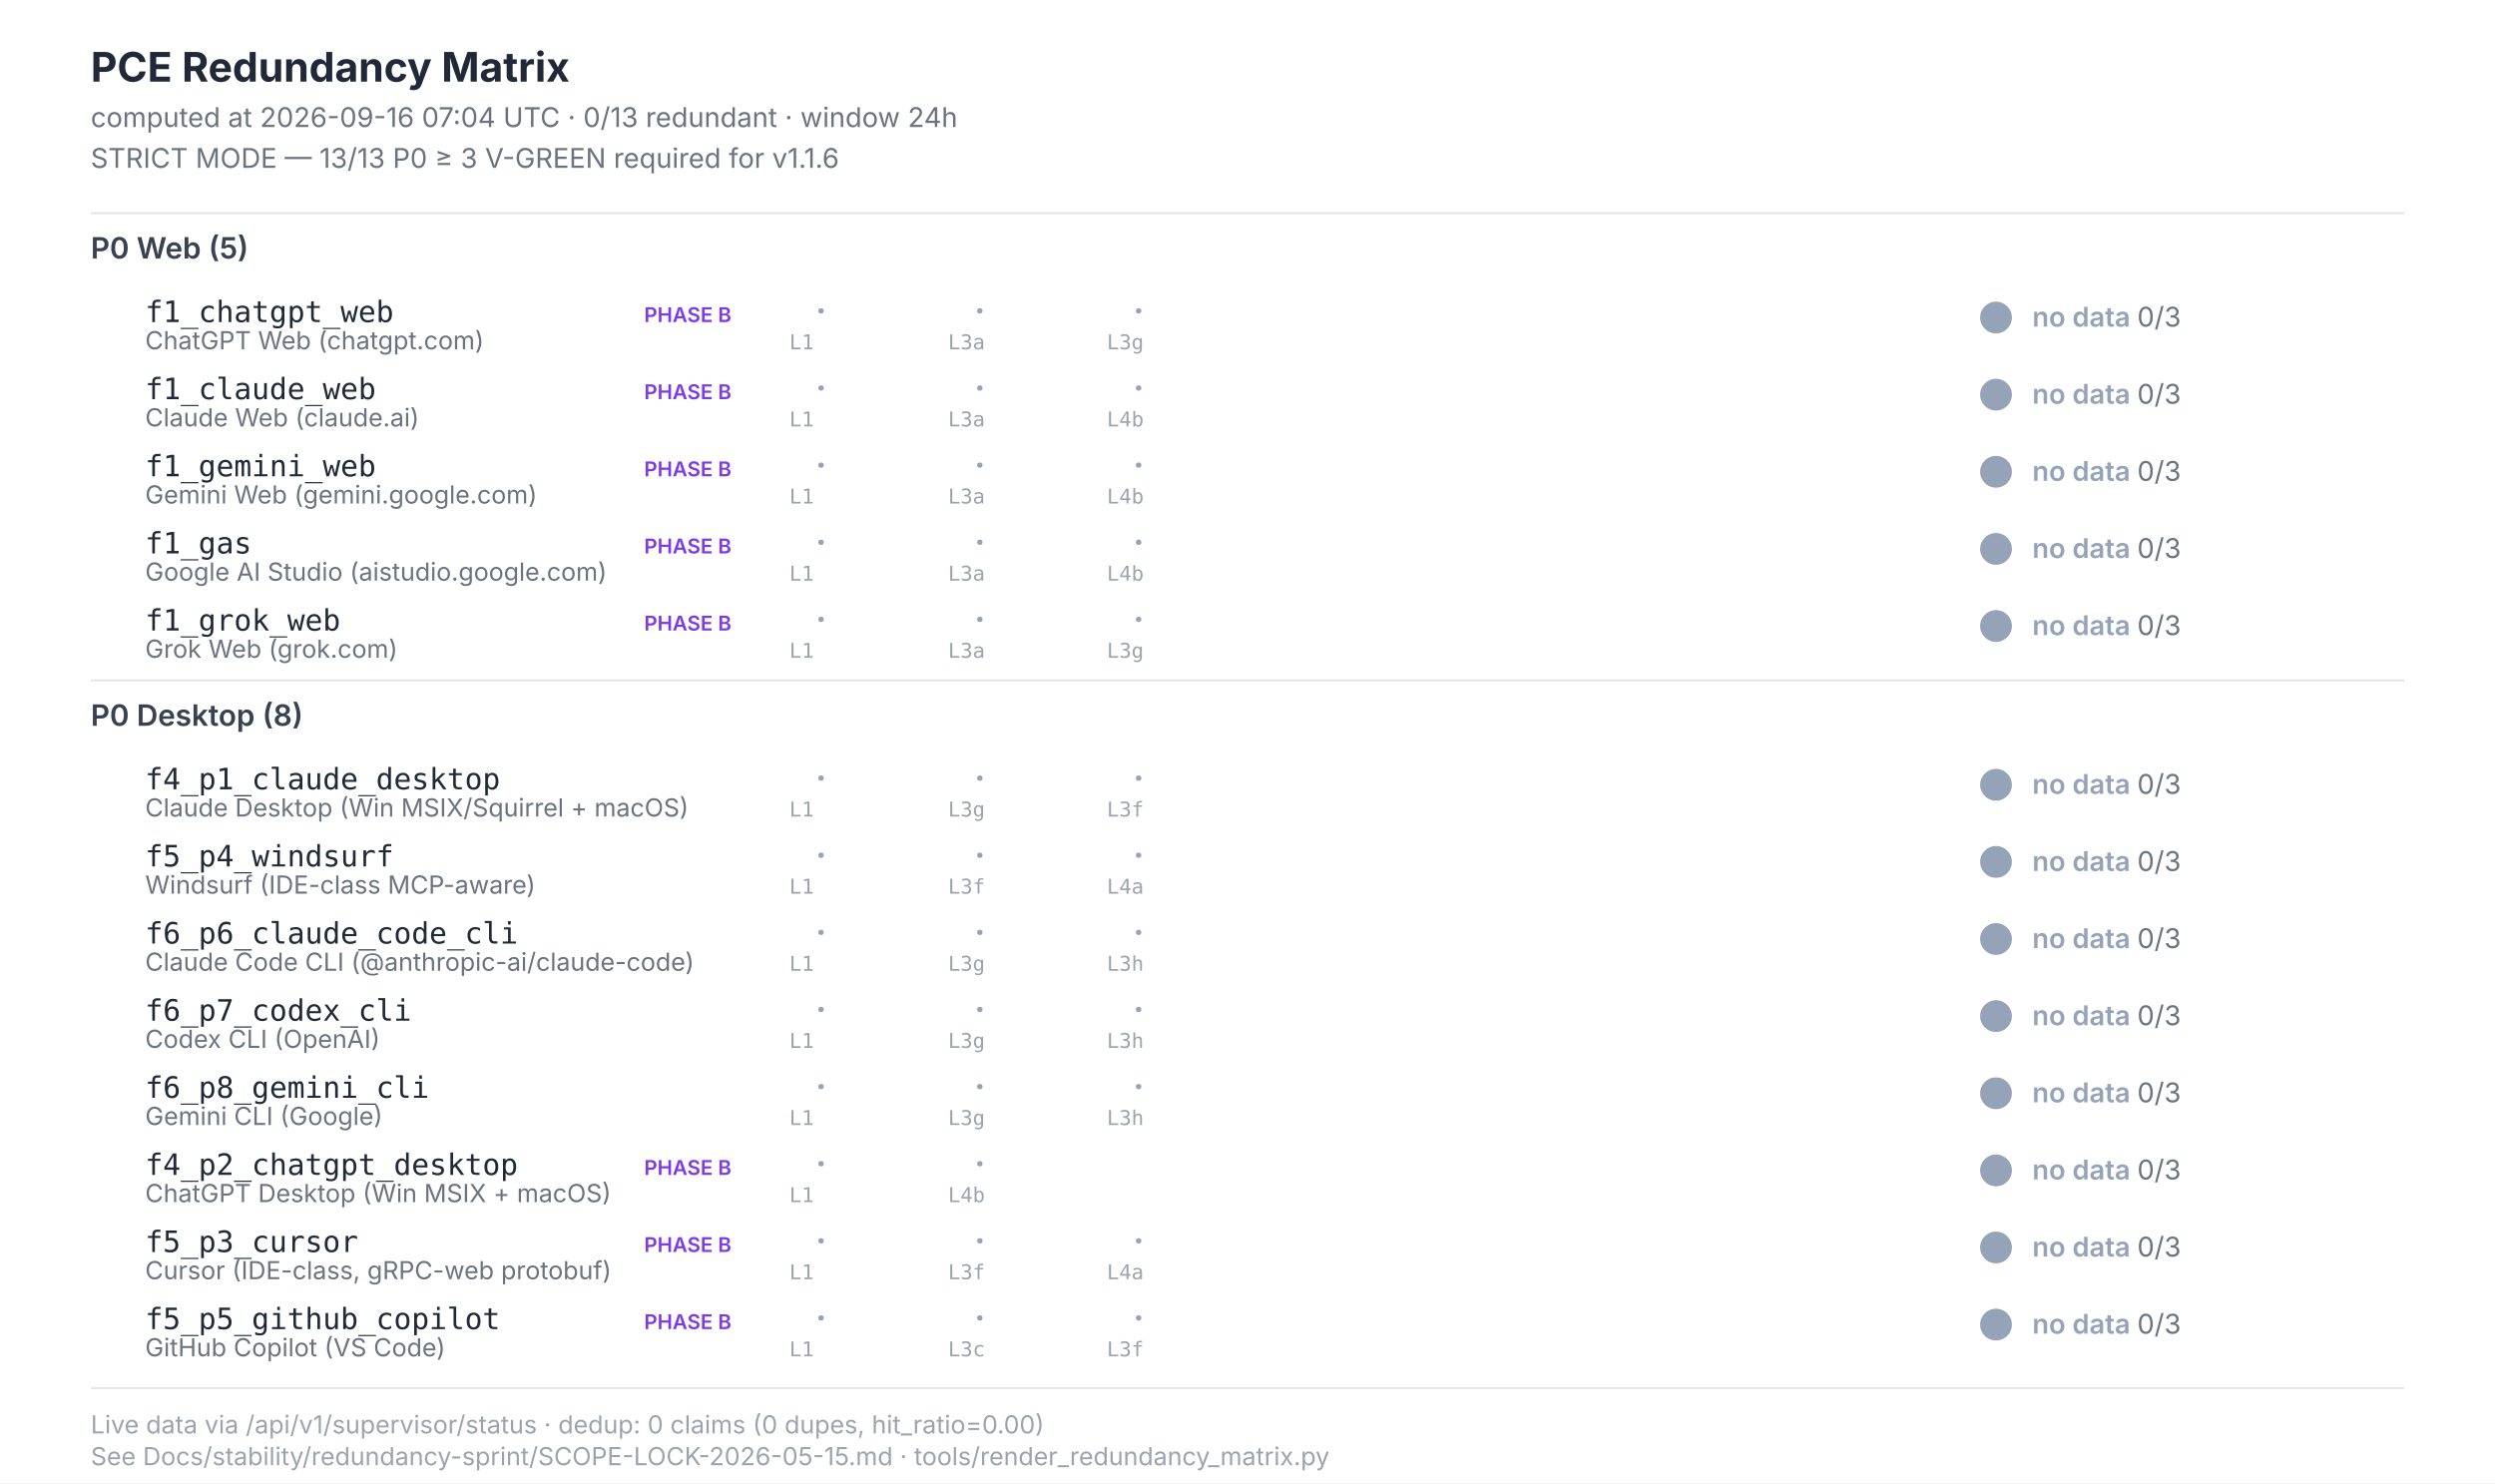
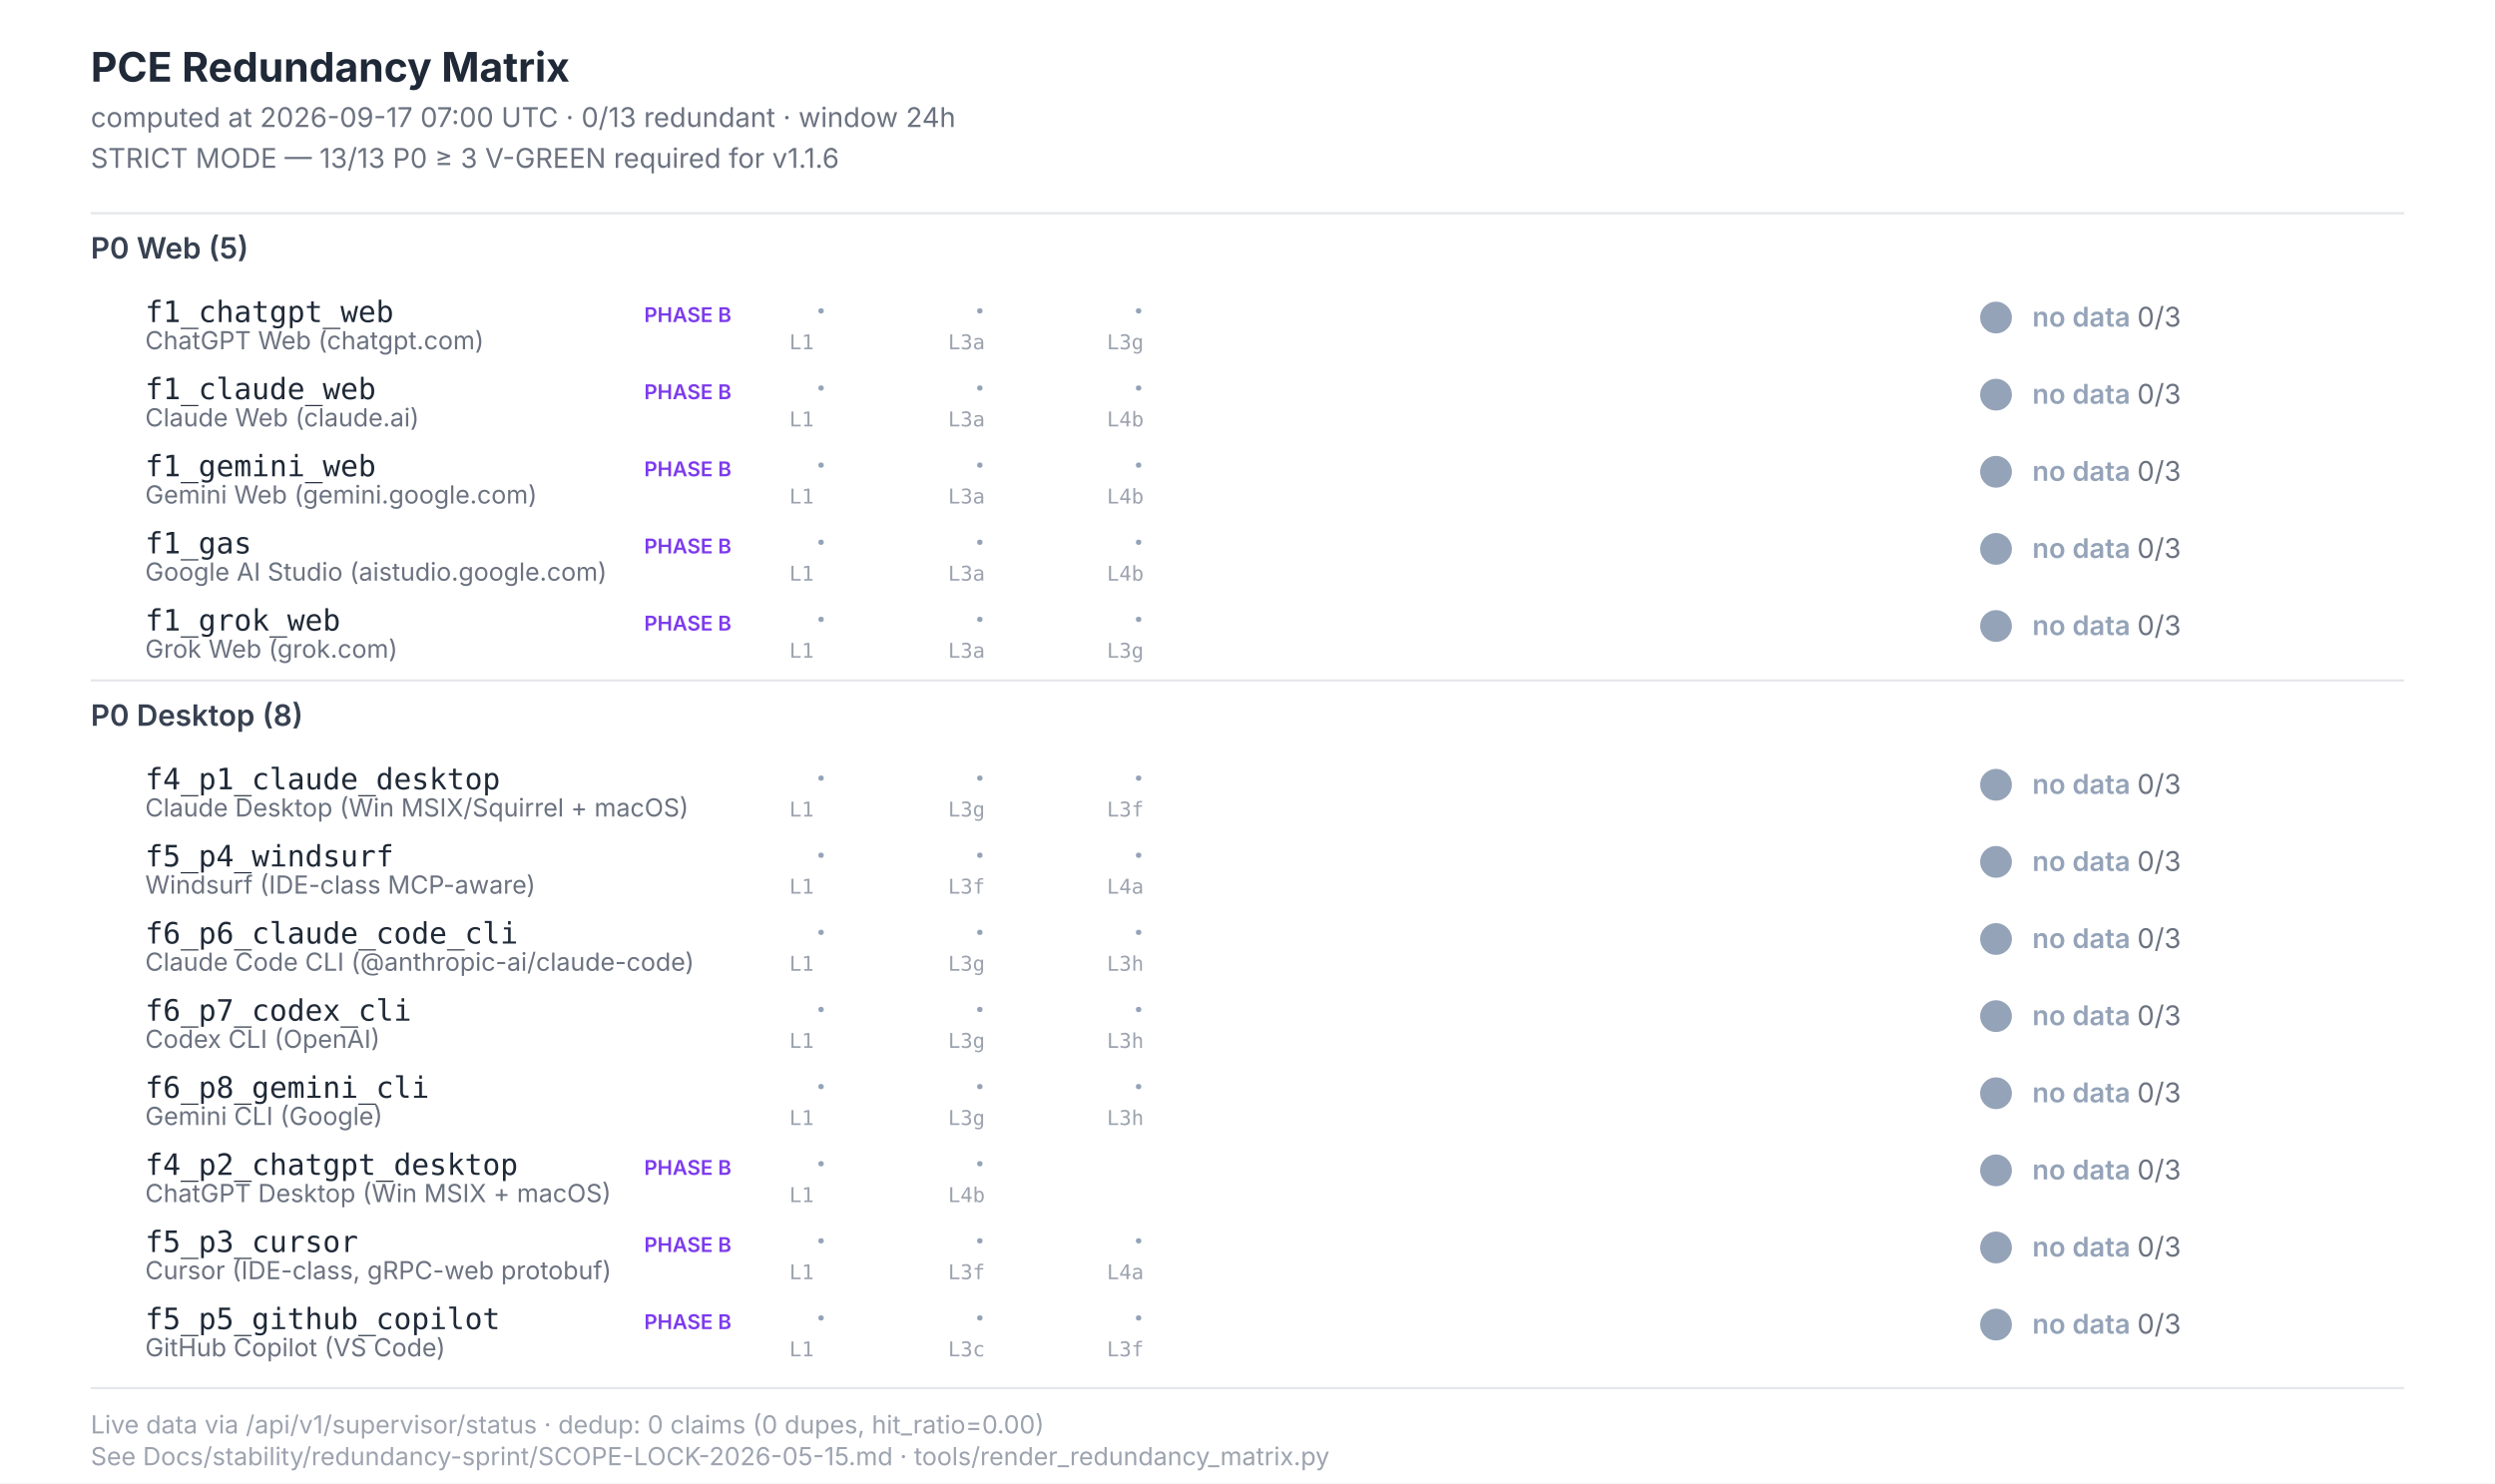
<svg xmlns="http://www.w3.org/2000/svg" width="1100" height="654" viewBox="0 0 1100 654" font-family="Inter, -apple-system, system-ui, sans-serif">
  <style>  .title{font-size:18px;font-weight:700;fill:#1f2937}  .subtitle{font-size:12px;fill:#6b7280}  .section{font-size:13px;font-weight:600;fill:#374151}  .scenario-id{font-size:13px;font-weight:500;fill:#1f2937;font-family:"JetBrains Mono",monospace}  .scenario-label{font-size:11px;fill:#6b7280}  .status-text{font-size:12px;font-weight:600}  .leg-glyph{font-size:14px;font-weight:700;font-family:"Segoe UI Symbol","Apple Color Emoji",sans-serif}  .leg-source{font-size:9px;fill:#9ca3af;font-family:"JetBrains Mono",monospace}  .footer{font-size:11px;fill:#9ca3af}  .phase-b{font-size:9px;font-weight:600;fill:#7c3aed}</style>
  <rect x="0" y="0" width="1100" height="654" fill="#ffffff" />
  <text class="title" x="40" y="36">PCE Redundancy Matrix</text>
-   <text class="subtitle" x="40" y="56">computed at 2026-09-16 07:04 UTC · 0/13 redundant · window 24h</text>
+   <text class="subtitle" x="40" y="56">computed at 2026-09-17 07:00 UTC · 0/13 redundant · window 24h</text>
  <text class="subtitle" x="40" y="74">STRICT MODE — 13/13 P0 ≥ 3 V-GREEN required for v1.1.6</text>
  <line x1="40" y1="94" x2="1060" y2="94" stroke="#e5e7eb" stroke-width="1" />
  <text class="section" x="40" y="114">P0 Web (5)</text>
  <text class="scenario-id" x="64" y="142">f1_chatgpt_web</text>
  <text class="scenario-label" x="64" y="154">ChatGPT Web (chatgpt.com)</text>
  <text class="phase-b" x="284" y="142">PHASE B</text>
  <text class="leg-glyph" x="360" y="142" fill="#94a3b8">·</text>
  <text class="leg-source" x="348" y="154">L1</text>
  <text class="leg-glyph" x="430" y="142" fill="#94a3b8">·</text>
  <text class="leg-source" x="418" y="154">L3a</text>
  <text class="leg-glyph" x="500" y="142" fill="#94a3b8">·</text>
  <text class="leg-source" x="488" y="154">L3g</text>
  <circle cx="880" cy="140" r="7" fill="#94a3b8" />
  <text class="status-text" x="896" y="144" fill="#94a3b8">no data <tspan fill="#6b7280" font-weight="400">0/3</tspan>
  </text>
  <text class="scenario-id" x="64" y="176">f1_claude_web</text>
  <text class="scenario-label" x="64" y="188">Claude Web (claude.ai)</text>
  <text class="phase-b" x="284" y="176">PHASE B</text>
  <text class="leg-glyph" x="360" y="176" fill="#94a3b8">·</text>
  <text class="leg-source" x="348" y="188">L1</text>
  <text class="leg-glyph" x="430" y="176" fill="#94a3b8">·</text>
  <text class="leg-source" x="418" y="188">L3a</text>
  <text class="leg-glyph" x="500" y="176" fill="#94a3b8">·</text>
  <text class="leg-source" x="488" y="188">L4b</text>
  <circle cx="880" cy="174" r="7" fill="#94a3b8" />
  <text class="status-text" x="896" y="178" fill="#94a3b8">no data <tspan fill="#6b7280" font-weight="400">0/3</tspan>
  </text>
  <text class="scenario-id" x="64" y="210">f1_gemini_web</text>
  <text class="scenario-label" x="64" y="222">Gemini Web (gemini.google.com)</text>
  <text class="phase-b" x="284" y="210">PHASE B</text>
  <text class="leg-glyph" x="360" y="210" fill="#94a3b8">·</text>
  <text class="leg-source" x="348" y="222">L1</text>
  <text class="leg-glyph" x="430" y="210" fill="#94a3b8">·</text>
  <text class="leg-source" x="418" y="222">L3a</text>
  <text class="leg-glyph" x="500" y="210" fill="#94a3b8">·</text>
  <text class="leg-source" x="488" y="222">L4b</text>
  <circle cx="880" cy="208" r="7" fill="#94a3b8" />
  <text class="status-text" x="896" y="212" fill="#94a3b8">no data <tspan fill="#6b7280" font-weight="400">0/3</tspan>
  </text>
  <text class="scenario-id" x="64" y="244">f1_gas</text>
  <text class="scenario-label" x="64" y="256">Google AI Studio (aistudio.google.com)</text>
  <text class="phase-b" x="284" y="244">PHASE B</text>
  <text class="leg-glyph" x="360" y="244" fill="#94a3b8">·</text>
  <text class="leg-source" x="348" y="256">L1</text>
  <text class="leg-glyph" x="430" y="244" fill="#94a3b8">·</text>
  <text class="leg-source" x="418" y="256">L3a</text>
  <text class="leg-glyph" x="500" y="244" fill="#94a3b8">·</text>
  <text class="leg-source" x="488" y="256">L4b</text>
  <circle cx="880" cy="242" r="7" fill="#94a3b8" />
  <text class="status-text" x="896" y="246" fill="#94a3b8">no data <tspan fill="#6b7280" font-weight="400">0/3</tspan>
  </text>
  <text class="scenario-id" x="64" y="278">f1_grok_web</text>
  <text class="scenario-label" x="64" y="290">Grok Web (grok.com)</text>
  <text class="phase-b" x="284" y="278">PHASE B</text>
  <text class="leg-glyph" x="360" y="278" fill="#94a3b8">·</text>
  <text class="leg-source" x="348" y="290">L1</text>
  <text class="leg-glyph" x="430" y="278" fill="#94a3b8">·</text>
  <text class="leg-source" x="418" y="290">L3a</text>
  <text class="leg-glyph" x="500" y="278" fill="#94a3b8">·</text>
  <text class="leg-source" x="488" y="290">L3g</text>
  <circle cx="880" cy="276" r="7" fill="#94a3b8" />
  <text class="status-text" x="896" y="280" fill="#94a3b8">no data <tspan fill="#6b7280" font-weight="400">0/3</tspan>
  </text>
  <line x1="40" y1="300" x2="1060" y2="300" stroke="#e5e7eb" stroke-width="1" />
  <text class="section" x="40" y="320">P0 Desktop (8)</text>
  <text class="scenario-id" x="64" y="348">f4_p1_claude_desktop</text>
  <text class="scenario-label" x="64" y="360">Claude Desktop (Win MSIX/Squirrel + macOS)</text>
  <text class="leg-glyph" x="360" y="348" fill="#94a3b8">·</text>
  <text class="leg-source" x="348" y="360">L1</text>
  <text class="leg-glyph" x="430" y="348" fill="#94a3b8">·</text>
  <text class="leg-source" x="418" y="360">L3g</text>
  <text class="leg-glyph" x="500" y="348" fill="#94a3b8">·</text>
  <text class="leg-source" x="488" y="360">L3f</text>
  <circle cx="880" cy="346" r="7" fill="#94a3b8" />
  <text class="status-text" x="896" y="350" fill="#94a3b8">no data <tspan fill="#6b7280" font-weight="400">0/3</tspan>
  </text>
  <text class="scenario-id" x="64" y="382">f5_p4_windsurf</text>
  <text class="scenario-label" x="64" y="394">Windsurf (IDE-class MCP-aware)</text>
  <text class="leg-glyph" x="360" y="382" fill="#94a3b8">·</text>
  <text class="leg-source" x="348" y="394">L1</text>
  <text class="leg-glyph" x="430" y="382" fill="#94a3b8">·</text>
  <text class="leg-source" x="418" y="394">L3f</text>
  <text class="leg-glyph" x="500" y="382" fill="#94a3b8">·</text>
  <text class="leg-source" x="488" y="394">L4a</text>
  <circle cx="880" cy="380" r="7" fill="#94a3b8" />
  <text class="status-text" x="896" y="384" fill="#94a3b8">no data <tspan fill="#6b7280" font-weight="400">0/3</tspan>
  </text>
  <text class="scenario-id" x="64" y="416">f6_p6_claude_code_cli</text>
  <text class="scenario-label" x="64" y="428">Claude Code CLI (@anthropic-ai/claude-code)</text>
  <text class="leg-glyph" x="360" y="416" fill="#94a3b8">·</text>
  <text class="leg-source" x="348" y="428">L1</text>
  <text class="leg-glyph" x="430" y="416" fill="#94a3b8">·</text>
  <text class="leg-source" x="418" y="428">L3g</text>
  <text class="leg-glyph" x="500" y="416" fill="#94a3b8">·</text>
  <text class="leg-source" x="488" y="428">L3h</text>
  <circle cx="880" cy="414" r="7" fill="#94a3b8" />
  <text class="status-text" x="896" y="418" fill="#94a3b8">no data <tspan fill="#6b7280" font-weight="400">0/3</tspan>
  </text>
  <text class="scenario-id" x="64" y="450">f6_p7_codex_cli</text>
  <text class="scenario-label" x="64" y="462">Codex CLI (OpenAI)</text>
  <text class="leg-glyph" x="360" y="450" fill="#94a3b8">·</text>
  <text class="leg-source" x="348" y="462">L1</text>
  <text class="leg-glyph" x="430" y="450" fill="#94a3b8">·</text>
  <text class="leg-source" x="418" y="462">L3g</text>
  <text class="leg-glyph" x="500" y="450" fill="#94a3b8">·</text>
  <text class="leg-source" x="488" y="462">L3h</text>
  <circle cx="880" cy="448" r="7" fill="#94a3b8" />
  <text class="status-text" x="896" y="452" fill="#94a3b8">no data <tspan fill="#6b7280" font-weight="400">0/3</tspan>
  </text>
  <text class="scenario-id" x="64" y="484">f6_p8_gemini_cli</text>
  <text class="scenario-label" x="64" y="496">Gemini CLI (Google)</text>
  <text class="leg-glyph" x="360" y="484" fill="#94a3b8">·</text>
  <text class="leg-source" x="348" y="496">L1</text>
  <text class="leg-glyph" x="430" y="484" fill="#94a3b8">·</text>
  <text class="leg-source" x="418" y="496">L3g</text>
  <text class="leg-glyph" x="500" y="484" fill="#94a3b8">·</text>
  <text class="leg-source" x="488" y="496">L3h</text>
  <circle cx="880" cy="482" r="7" fill="#94a3b8" />
  <text class="status-text" x="896" y="486" fill="#94a3b8">no data <tspan fill="#6b7280" font-weight="400">0/3</tspan>
  </text>
  <text class="scenario-id" x="64" y="518">f4_p2_chatgpt_desktop</text>
  <text class="scenario-label" x="64" y="530">ChatGPT Desktop (Win MSIX + macOS)</text>
  <text class="phase-b" x="284" y="518">PHASE B</text>
  <text class="leg-glyph" x="360" y="518" fill="#94a3b8">·</text>
  <text class="leg-source" x="348" y="530">L1</text>
  <text class="leg-glyph" x="430" y="518" fill="#94a3b8">·</text>
  <text class="leg-source" x="418" y="530">L4b</text>
  <circle cx="880" cy="516" r="7" fill="#94a3b8" />
  <text class="status-text" x="896" y="520" fill="#94a3b8">no data <tspan fill="#6b7280" font-weight="400">0/3</tspan>
  </text>
  <text class="scenario-id" x="64" y="552">f5_p3_cursor</text>
  <text class="scenario-label" x="64" y="564">Cursor (IDE-class, gRPC-web protobuf)</text>
  <text class="phase-b" x="284" y="552">PHASE B</text>
  <text class="leg-glyph" x="360" y="552" fill="#94a3b8">·</text>
  <text class="leg-source" x="348" y="564">L1</text>
  <text class="leg-glyph" x="430" y="552" fill="#94a3b8">·</text>
  <text class="leg-source" x="418" y="564">L3f</text>
  <text class="leg-glyph" x="500" y="552" fill="#94a3b8">·</text>
  <text class="leg-source" x="488" y="564">L4a</text>
  <circle cx="880" cy="550" r="7" fill="#94a3b8" />
  <text class="status-text" x="896" y="554" fill="#94a3b8">no data <tspan fill="#6b7280" font-weight="400">0/3</tspan>
  </text>
  <text class="scenario-id" x="64" y="586">f5_p5_github_copilot</text>
  <text class="scenario-label" x="64" y="598">GitHub Copilot (VS Code)</text>
  <text class="phase-b" x="284" y="586">PHASE B</text>
  <text class="leg-glyph" x="360" y="586" fill="#94a3b8">·</text>
  <text class="leg-source" x="348" y="598">L1</text>
  <text class="leg-glyph" x="430" y="586" fill="#94a3b8">·</text>
  <text class="leg-source" x="418" y="598">L3c</text>
  <text class="leg-glyph" x="500" y="586" fill="#94a3b8">·</text>
  <text class="leg-source" x="488" y="598">L3f</text>
  <circle cx="880" cy="584" r="7" fill="#94a3b8" />
  <text class="status-text" x="896" y="588" fill="#94a3b8">no data <tspan fill="#6b7280" font-weight="400">0/3</tspan>
  </text>
  <line x1="40" y1="612" x2="1060" y2="612" stroke="#e5e7eb" stroke-width="1" />
  <text class="footer" x="40" y="632">Live data via /api/v1/supervisor/status · dedup: 0 claims (0 dupes, hit_ratio=0.00)</text>
  <text class="footer" x="40" y="646">See Docs/stability/redundancy-sprint/SCOPE-LOCK-2026-05-15.md · tools/render_redundancy_matrix.py</text>
</svg>
